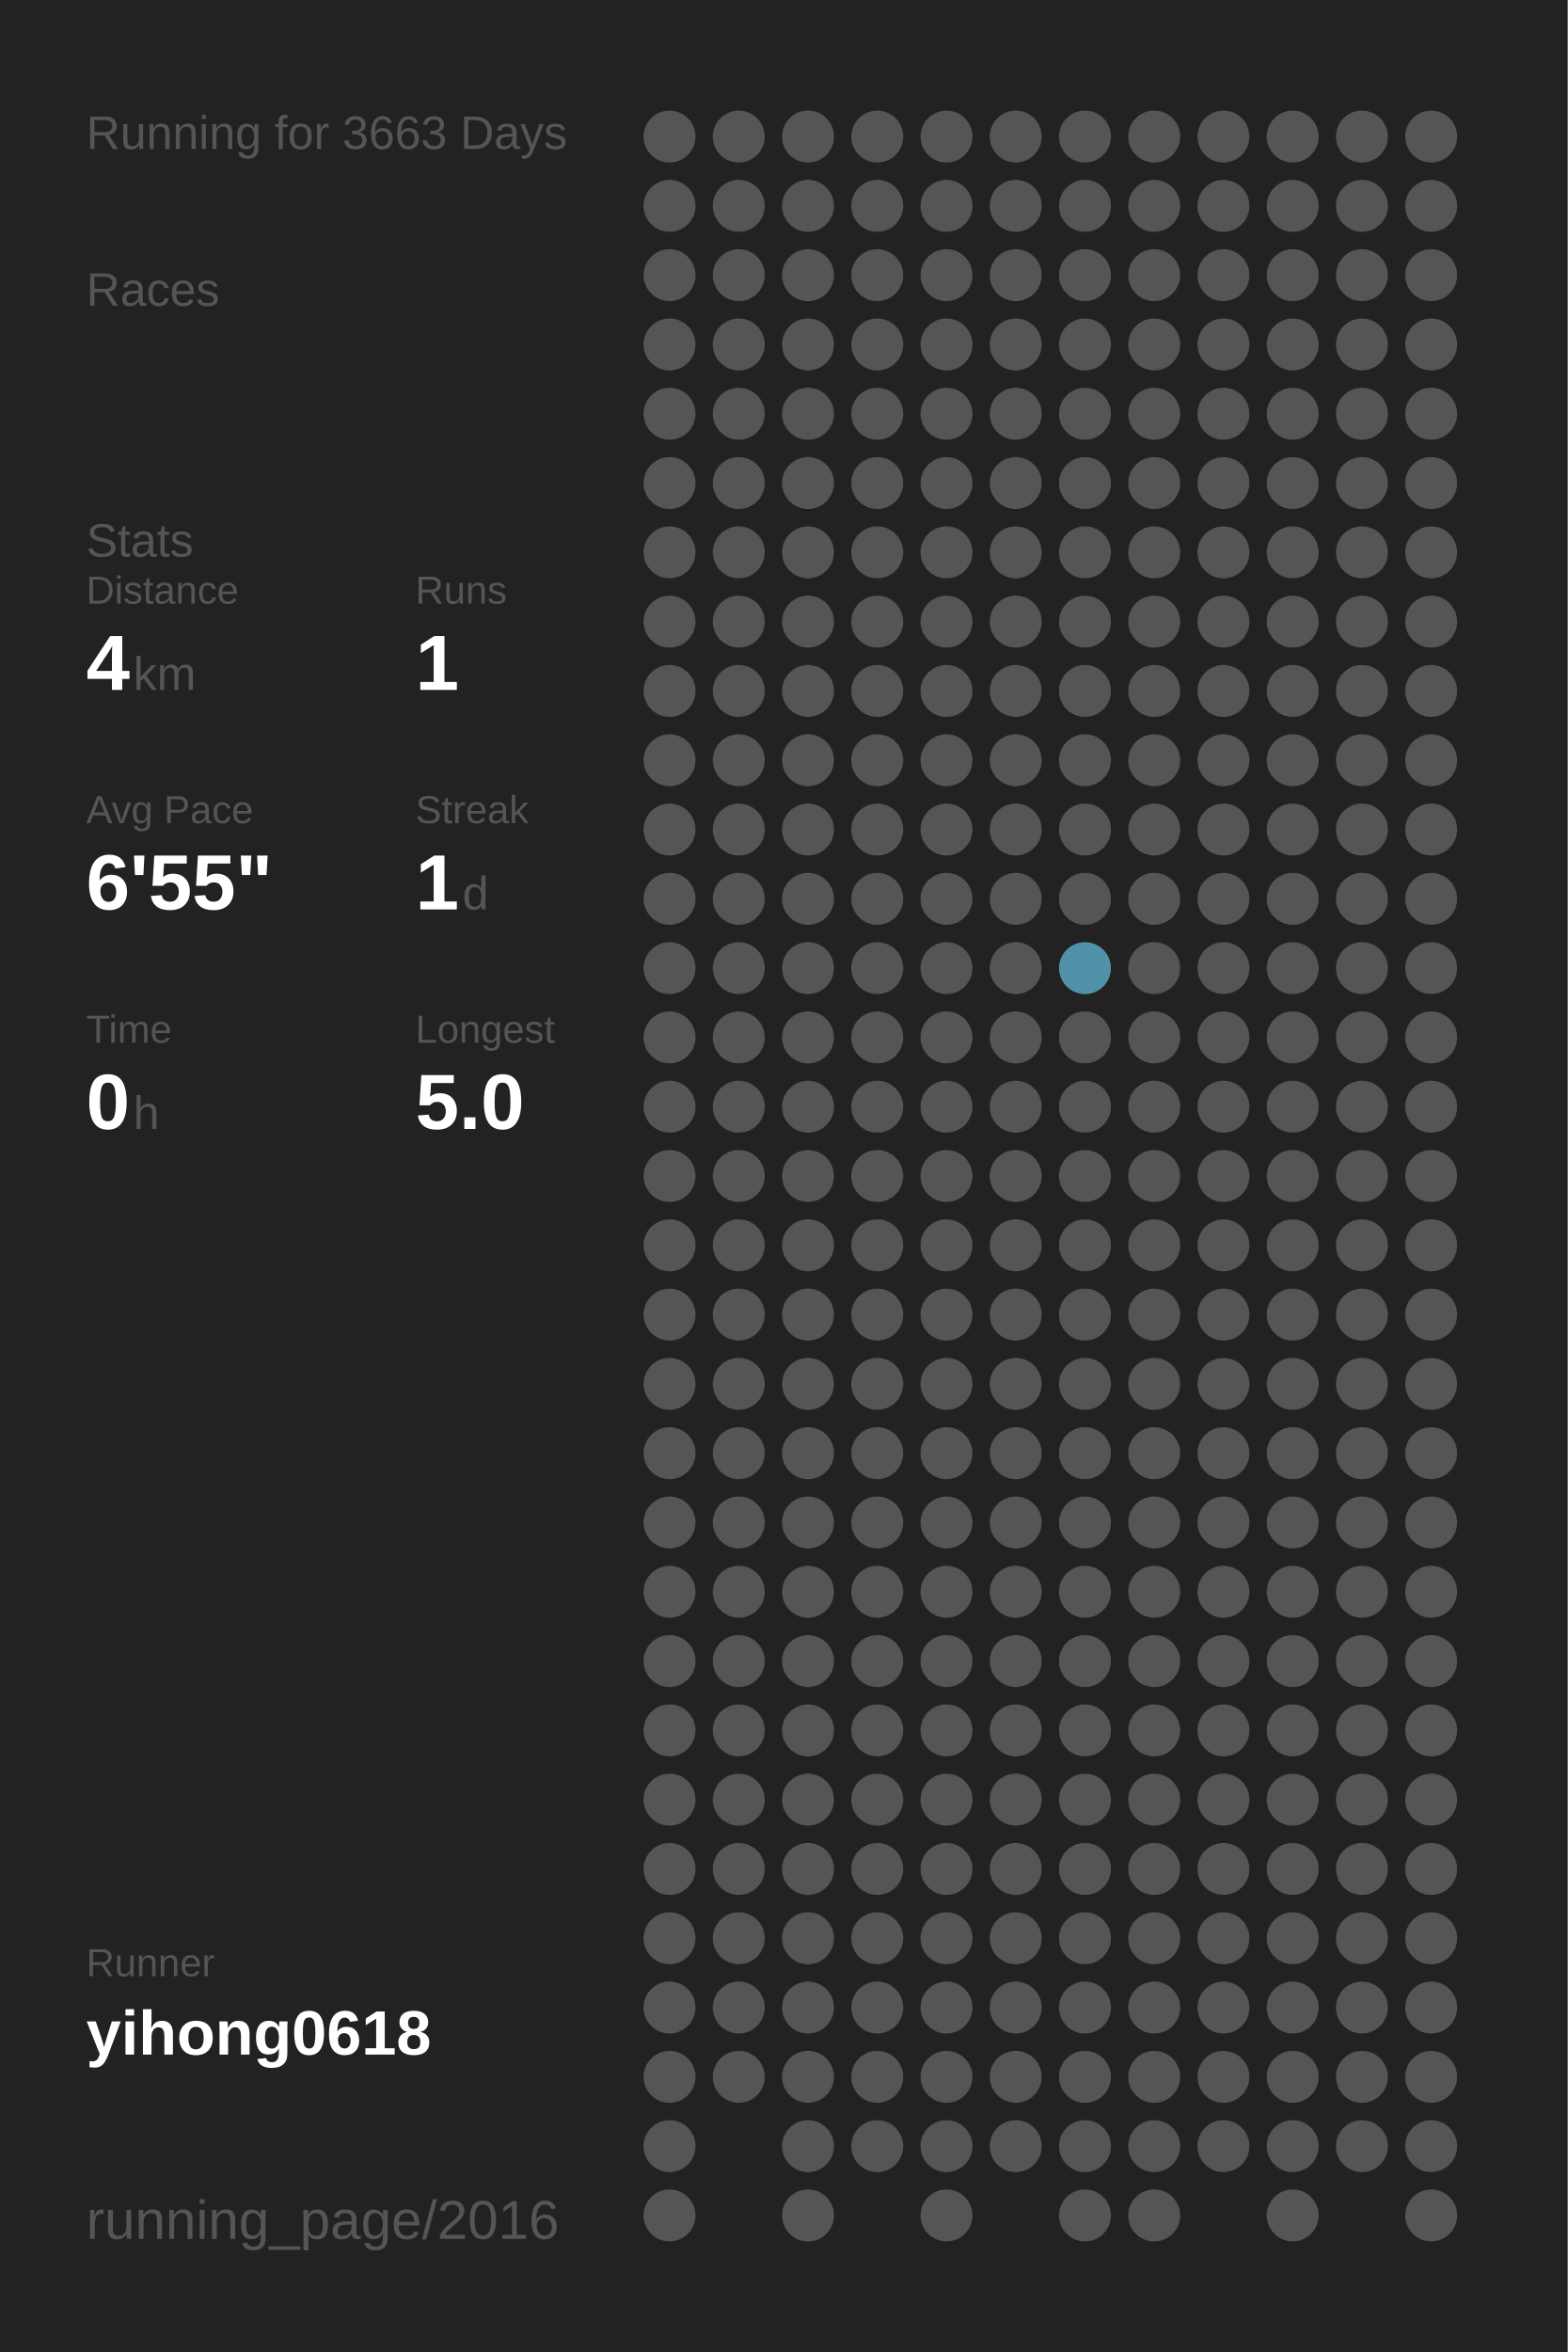
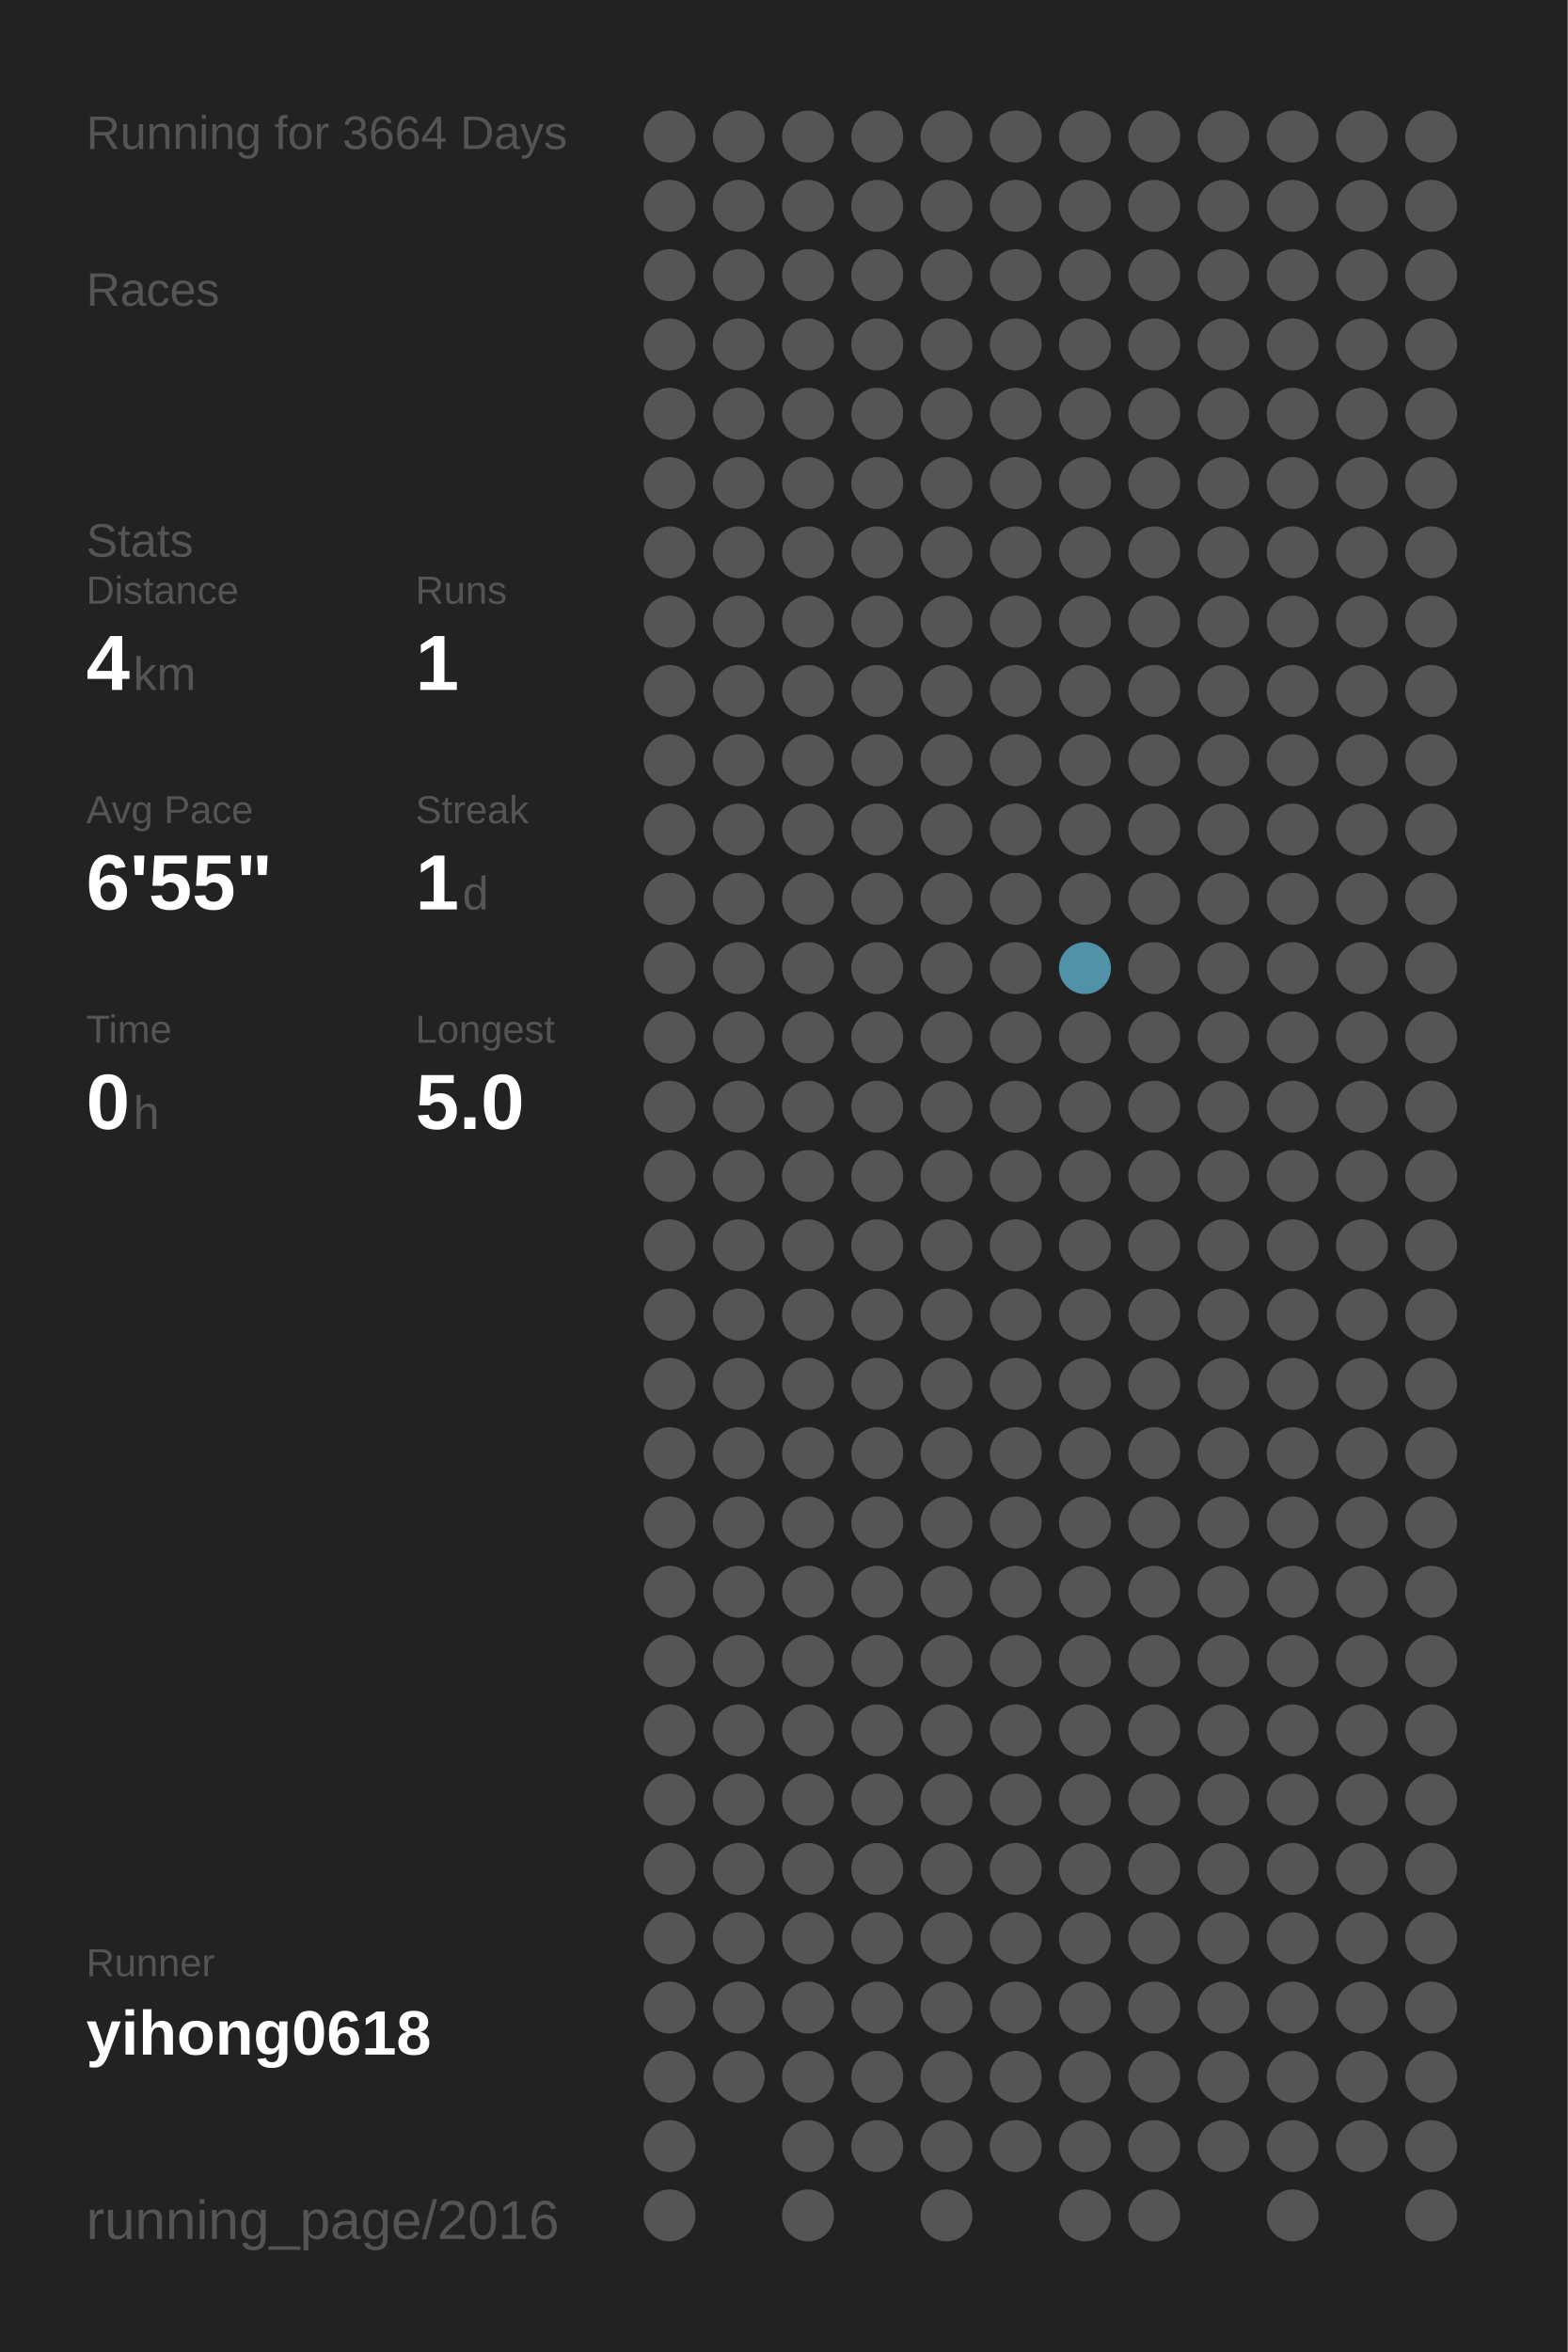
<svg xmlns="http://www.w3.org/2000/svg" baseProfile="full" height="300mm" version="1.1" viewBox="0,0,200,300" width="200mm">
  <defs />
  <rect fill="#222222" height="300" width="200" x="0" y="0" />
-   <text fill="#555555" style="font-size:6px; font-family:Arial;" x="11" y="19">Running for 3663 Days</text>
+   <text fill="#555555" style="font-size:6px; font-family:Arial;" x="11" y="19">Running for 3664 Days</text>
  <text fill="#555555" style="font-size:6px; font-family:Arial;" x="11" y="39">Races</text>
  <text fill="#555555" style="font-size:6px; font-family:Arial;" x="11" y="71">Stats</text>
  <text fill="#555555" style="font-size:5px; font-family:Arial;" x="11" y="77">Distance</text>
  <text fill="#FFFFFF" style="font-size:10px; font-family:Arial; font-weight:bold;" x="11" y="88">4</text>
  <text fill="#555555" style="font-size:6px; font-family:Arial;" x="17" y="88">km</text>
  <text fill="#555555" style="font-size:5px; font-family:Arial;" x="53" y="77">Runs</text>
  <text fill="#FFFFFF" style="font-size:10px; font-family:Arial; font-weight:bold;" x="53" y="88">1</text>
  <text fill="#555555" style="font-size:5px; font-family:Arial;" x="11" y="105">Avg Pace</text>
  <text fill="#FFFFFF" style="font-size:10px; font-family:Arial; font-weight:bold;" x="11" y="116">6'55"</text>
  <text fill="#555555" style="font-size:5px; font-family:Arial;" x="53" y="105">Streak</text>
  <text fill="#FFFFFF" style="font-size:10px; font-family:Arial; font-weight:bold;" x="53" y="116">1</text>
  <text fill="#555555" style="font-size:6px; font-family:Arial;" x="59" y="116">d</text>
  <text fill="#555555" style="font-size:5px; font-family:Arial;" x="11" y="133">Time</text>
  <text fill="#FFFFFF" style="font-size:10px; font-family:Arial; font-weight:bold;" x="11" y="144">0</text>
  <text fill="#555555" style="font-size:6px; font-family:Arial;" x="17" y="144">h</text>
  <text fill="#555555" style="font-size:5px; font-family:Arial;" x="53" y="133">Longest</text>
  <text fill="#FFFFFF" style="font-size:10px; font-family:Arial; font-weight:bold;" x="53" y="144">5.0</text>
  <text fill="#555555" style="font-size:5px; font-family:Arial;" x="11" y="252.065">Runner</text>
  <text fill="#FFFFFF" style="font-size:8px; font-family:Arial; font-weight:bold;" x="11" y="262.065">yihong0618</text>
  <text fill="#555555" style="font-size:7px; font-family:Arial;" x="11" y="285.581">running_page/2016</text>
  <circle cx="85.417" cy="17.419" fill="#555555" r="3.312" />
  <circle cx="85.417" cy="26.258" fill="#555555" r="3.312" />
  <circle cx="85.417" cy="35.097" fill="#555555" r="3.312" />
  <circle cx="85.417" cy="43.935" fill="#555555" r="3.312" />
  <circle cx="85.417" cy="52.774" fill="#555555" r="3.312" />
  <circle cx="85.417" cy="61.613" fill="#555555" r="3.312" />
  <circle cx="85.417" cy="70.452" fill="#555555" r="3.312" />
  <circle cx="85.417" cy="79.29" fill="#555555" r="3.312" />
  <circle cx="85.417" cy="88.129" fill="#555555" r="3.312" />
  <circle cx="85.417" cy="96.968" fill="#555555" r="3.312" />
  <circle cx="85.417" cy="105.806" fill="#555555" r="3.312" />
  <circle cx="85.417" cy="114.645" fill="#555555" r="3.312" />
  <circle cx="85.417" cy="123.484" fill="#555555" r="3.312" />
  <circle cx="85.417" cy="132.323" fill="#555555" r="3.312" />
  <circle cx="85.417" cy="141.161" fill="#555555" r="3.312" />
  <circle cx="85.417" cy="150" fill="#555555" r="3.312" />
  <circle cx="85.417" cy="158.839" fill="#555555" r="3.312" />
  <circle cx="85.417" cy="167.677" fill="#555555" r="3.312" />
  <circle cx="85.417" cy="176.516" fill="#555555" r="3.312" />
  <circle cx="85.417" cy="185.355" fill="#555555" r="3.312" />
  <circle cx="85.417" cy="194.194" fill="#555555" r="3.312" />
  <circle cx="85.417" cy="203.032" fill="#555555" r="3.312" />
  <circle cx="85.417" cy="211.871" fill="#555555" r="3.312" />
  <circle cx="85.417" cy="220.71" fill="#555555" r="3.312" />
  <circle cx="85.417" cy="229.548" fill="#555555" r="3.312" />
  <circle cx="85.417" cy="238.387" fill="#555555" r="3.312" />
  <circle cx="85.417" cy="247.226" fill="#555555" r="3.312" />
  <circle cx="85.417" cy="256.065" fill="#555555" r="3.312" />
  <circle cx="85.417" cy="264.903" fill="#555555" r="3.312" />
  <circle cx="85.417" cy="273.742" fill="#555555" r="3.312" />
  <circle cx="85.417" cy="282.581" fill="#555555" r="3.312" />
  <circle cx="94.25" cy="17.419" fill="#555555" r="3.312" />
  <circle cx="94.25" cy="26.258" fill="#555555" r="3.312" />
  <circle cx="94.25" cy="35.097" fill="#555555" r="3.312" />
  <circle cx="94.25" cy="43.935" fill="#555555" r="3.312" />
  <circle cx="94.25" cy="52.774" fill="#555555" r="3.312" />
  <circle cx="94.25" cy="61.613" fill="#555555" r="3.312" />
  <circle cx="94.25" cy="70.452" fill="#555555" r="3.312" />
  <circle cx="94.25" cy="79.29" fill="#555555" r="3.312" />
  <circle cx="94.25" cy="88.129" fill="#555555" r="3.312" />
  <circle cx="94.25" cy="96.968" fill="#555555" r="3.312" />
  <circle cx="94.25" cy="105.806" fill="#555555" r="3.312" />
  <circle cx="94.25" cy="114.645" fill="#555555" r="3.312" />
  <circle cx="94.25" cy="123.484" fill="#555555" r="3.312" />
  <circle cx="94.25" cy="132.323" fill="#555555" r="3.312" />
  <circle cx="94.25" cy="141.161" fill="#555555" r="3.312" />
  <circle cx="94.25" cy="150" fill="#555555" r="3.312" />
  <circle cx="94.25" cy="158.839" fill="#555555" r="3.312" />
  <circle cx="94.25" cy="167.677" fill="#555555" r="3.312" />
  <circle cx="94.25" cy="176.516" fill="#555555" r="3.312" />
  <circle cx="94.25" cy="185.355" fill="#555555" r="3.312" />
  <circle cx="94.25" cy="194.194" fill="#555555" r="3.312" />
  <circle cx="94.25" cy="203.032" fill="#555555" r="3.312" />
  <circle cx="94.25" cy="211.871" fill="#555555" r="3.312" />
  <circle cx="94.25" cy="220.71" fill="#555555" r="3.312" />
  <circle cx="94.25" cy="229.548" fill="#555555" r="3.312" />
  <circle cx="94.25" cy="238.387" fill="#555555" r="3.312" />
  <circle cx="94.25" cy="247.226" fill="#555555" r="3.312" />
  <circle cx="94.25" cy="256.065" fill="#555555" r="3.312" />
  <circle cx="94.25" cy="264.903" fill="#555555" r="3.312" />
  <circle cx="103.083" cy="17.419" fill="#555555" r="3.312" />
  <circle cx="103.083" cy="26.258" fill="#555555" r="3.312" />
  <circle cx="103.083" cy="35.097" fill="#555555" r="3.312" />
  <circle cx="103.083" cy="43.935" fill="#555555" r="3.312" />
  <circle cx="103.083" cy="52.774" fill="#555555" r="3.312" />
  <circle cx="103.083" cy="61.613" fill="#555555" r="3.312" />
  <circle cx="103.083" cy="70.452" fill="#555555" r="3.312" />
  <circle cx="103.083" cy="79.29" fill="#555555" r="3.312" />
  <circle cx="103.083" cy="88.129" fill="#555555" r="3.312" />
  <circle cx="103.083" cy="96.968" fill="#555555" r="3.312" />
  <circle cx="103.083" cy="105.806" fill="#555555" r="3.312" />
  <circle cx="103.083" cy="114.645" fill="#555555" r="3.312" />
  <circle cx="103.083" cy="123.484" fill="#555555" r="3.312" />
  <circle cx="103.083" cy="132.323" fill="#555555" r="3.312" />
  <circle cx="103.083" cy="141.161" fill="#555555" r="3.312" />
  <circle cx="103.083" cy="150" fill="#555555" r="3.312" />
  <circle cx="103.083" cy="158.839" fill="#555555" r="3.312" />
  <circle cx="103.083" cy="167.677" fill="#555555" r="3.312" />
  <circle cx="103.083" cy="176.516" fill="#555555" r="3.312" />
  <circle cx="103.083" cy="185.355" fill="#555555" r="3.312" />
  <circle cx="103.083" cy="194.194" fill="#555555" r="3.312" />
  <circle cx="103.083" cy="203.032" fill="#555555" r="3.312" />
  <circle cx="103.083" cy="211.871" fill="#555555" r="3.312" />
  <circle cx="103.083" cy="220.71" fill="#555555" r="3.312" />
  <circle cx="103.083" cy="229.548" fill="#555555" r="3.312" />
  <circle cx="103.083" cy="238.387" fill="#555555" r="3.312" />
  <circle cx="103.083" cy="247.226" fill="#555555" r="3.312" />
  <circle cx="103.083" cy="256.065" fill="#555555" r="3.312" />
  <circle cx="103.083" cy="264.903" fill="#555555" r="3.312" />
  <circle cx="103.083" cy="273.742" fill="#555555" r="3.312" />
  <circle cx="103.083" cy="282.581" fill="#555555" r="3.312" />
  <circle cx="111.917" cy="17.419" fill="#555555" r="3.312" />
  <circle cx="111.917" cy="26.258" fill="#555555" r="3.312" />
  <circle cx="111.917" cy="35.097" fill="#555555" r="3.312" />
  <circle cx="111.917" cy="43.935" fill="#555555" r="3.312" />
  <circle cx="111.917" cy="52.774" fill="#555555" r="3.312" />
  <circle cx="111.917" cy="61.613" fill="#555555" r="3.312" />
  <circle cx="111.917" cy="70.452" fill="#555555" r="3.312" />
  <circle cx="111.917" cy="79.29" fill="#555555" r="3.312" />
  <circle cx="111.917" cy="88.129" fill="#555555" r="3.312" />
  <circle cx="111.917" cy="96.968" fill="#555555" r="3.312" />
  <circle cx="111.917" cy="105.806" fill="#555555" r="3.312" />
  <circle cx="111.917" cy="114.645" fill="#555555" r="3.312" />
  <circle cx="111.917" cy="123.484" fill="#555555" r="3.312" />
  <circle cx="111.917" cy="132.323" fill="#555555" r="3.312" />
  <circle cx="111.917" cy="141.161" fill="#555555" r="3.312" />
  <circle cx="111.917" cy="150" fill="#555555" r="3.312" />
  <circle cx="111.917" cy="158.839" fill="#555555" r="3.312" />
  <circle cx="111.917" cy="167.677" fill="#555555" r="3.312" />
  <circle cx="111.917" cy="176.516" fill="#555555" r="3.312" />
  <circle cx="111.917" cy="185.355" fill="#555555" r="3.312" />
  <circle cx="111.917" cy="194.194" fill="#555555" r="3.312" />
  <circle cx="111.917" cy="203.032" fill="#555555" r="3.312" />
  <circle cx="111.917" cy="211.871" fill="#555555" r="3.312" />
  <circle cx="111.917" cy="220.71" fill="#555555" r="3.312" />
  <circle cx="111.917" cy="229.548" fill="#555555" r="3.312" />
  <circle cx="111.917" cy="238.387" fill="#555555" r="3.312" />
  <circle cx="111.917" cy="247.226" fill="#555555" r="3.312" />
  <circle cx="111.917" cy="256.065" fill="#555555" r="3.312" />
  <circle cx="111.917" cy="264.903" fill="#555555" r="3.312" />
  <circle cx="111.917" cy="273.742" fill="#555555" r="3.312" />
  <circle cx="120.75" cy="17.419" fill="#555555" r="3.312" />
  <circle cx="120.75" cy="26.258" fill="#555555" r="3.312" />
  <circle cx="120.75" cy="35.097" fill="#555555" r="3.312" />
  <circle cx="120.75" cy="43.935" fill="#555555" r="3.312" />
  <circle cx="120.75" cy="52.774" fill="#555555" r="3.312" />
  <circle cx="120.75" cy="61.613" fill="#555555" r="3.312" />
  <circle cx="120.75" cy="70.452" fill="#555555" r="3.312" />
  <circle cx="120.75" cy="79.29" fill="#555555" r="3.312" />
  <circle cx="120.75" cy="88.129" fill="#555555" r="3.312" />
  <circle cx="120.75" cy="96.968" fill="#555555" r="3.312" />
  <circle cx="120.75" cy="105.806" fill="#555555" r="3.312" />
  <circle cx="120.75" cy="114.645" fill="#555555" r="3.312" />
  <circle cx="120.75" cy="123.484" fill="#555555" r="3.312" />
  <circle cx="120.75" cy="132.323" fill="#555555" r="3.312" />
  <circle cx="120.75" cy="141.161" fill="#555555" r="3.312" />
  <circle cx="120.75" cy="150" fill="#555555" r="3.312" />
  <circle cx="120.75" cy="158.839" fill="#555555" r="3.312" />
  <circle cx="120.75" cy="167.677" fill="#555555" r="3.312" />
  <circle cx="120.75" cy="176.516" fill="#555555" r="3.312" />
  <circle cx="120.75" cy="185.355" fill="#555555" r="3.312" />
  <circle cx="120.75" cy="194.194" fill="#555555" r="3.312" />
  <circle cx="120.75" cy="203.032" fill="#555555" r="3.312" />
  <circle cx="120.75" cy="211.871" fill="#555555" r="3.312" />
  <circle cx="120.75" cy="220.71" fill="#555555" r="3.312" />
  <circle cx="120.75" cy="229.548" fill="#555555" r="3.312" />
  <circle cx="120.75" cy="238.387" fill="#555555" r="3.312" />
  <circle cx="120.75" cy="247.226" fill="#555555" r="3.312" />
  <circle cx="120.75" cy="256.065" fill="#555555" r="3.312" />
  <circle cx="120.75" cy="264.903" fill="#555555" r="3.312" />
  <circle cx="120.75" cy="273.742" fill="#555555" r="3.312" />
  <circle cx="120.75" cy="282.581" fill="#555555" r="3.312" />
  <circle cx="129.583" cy="17.419" fill="#555555" r="3.312" />
  <circle cx="129.583" cy="26.258" fill="#555555" r="3.312" />
  <circle cx="129.583" cy="35.097" fill="#555555" r="3.312" />
  <circle cx="129.583" cy="43.935" fill="#555555" r="3.312" />
  <circle cx="129.583" cy="52.774" fill="#555555" r="3.312" />
  <circle cx="129.583" cy="61.613" fill="#555555" r="3.312" />
  <circle cx="129.583" cy="70.452" fill="#555555" r="3.312" />
  <circle cx="129.583" cy="79.29" fill="#555555" r="3.312" />
  <circle cx="129.583" cy="88.129" fill="#555555" r="3.312" />
  <circle cx="129.583" cy="96.968" fill="#555555" r="3.312" />
  <circle cx="129.583" cy="105.806" fill="#555555" r="3.312" />
  <circle cx="129.583" cy="114.645" fill="#555555" r="3.312" />
  <circle cx="129.583" cy="123.484" fill="#555555" r="3.312" />
  <circle cx="129.583" cy="132.323" fill="#555555" r="3.312" />
  <circle cx="129.583" cy="141.161" fill="#555555" r="3.312" />
  <circle cx="129.583" cy="150" fill="#555555" r="3.312" />
  <circle cx="129.583" cy="158.839" fill="#555555" r="3.312" />
  <circle cx="129.583" cy="167.677" fill="#555555" r="3.312" />
  <circle cx="129.583" cy="176.516" fill="#555555" r="3.312" />
  <circle cx="129.583" cy="185.355" fill="#555555" r="3.312" />
  <circle cx="129.583" cy="194.194" fill="#555555" r="3.312" />
  <circle cx="129.583" cy="203.032" fill="#555555" r="3.312" />
  <circle cx="129.583" cy="211.871" fill="#555555" r="3.312" />
  <circle cx="129.583" cy="220.71" fill="#555555" r="3.312" />
  <circle cx="129.583" cy="229.548" fill="#555555" r="3.312" />
  <circle cx="129.583" cy="238.387" fill="#555555" r="3.312" />
  <circle cx="129.583" cy="247.226" fill="#555555" r="3.312" />
  <circle cx="129.583" cy="256.065" fill="#555555" r="3.312" />
  <circle cx="129.583" cy="264.903" fill="#555555" r="3.312" />
  <circle cx="129.583" cy="273.742" fill="#555555" r="3.312" />
  <circle cx="138.417" cy="17.419" fill="#555555" r="3.312" />
  <circle cx="138.417" cy="26.258" fill="#555555" r="3.312" />
  <circle cx="138.417" cy="35.097" fill="#555555" r="3.312" />
  <circle cx="138.417" cy="43.935" fill="#555555" r="3.312" />
  <circle cx="138.417" cy="52.774" fill="#555555" r="3.312" />
  <circle cx="138.417" cy="61.613" fill="#555555" r="3.312" />
  <circle cx="138.417" cy="70.452" fill="#555555" r="3.312" />
  <circle cx="138.417" cy="79.29" fill="#555555" r="3.312" />
  <circle cx="138.417" cy="88.129" fill="#555555" r="3.312" />
  <circle cx="138.417" cy="96.968" fill="#555555" r="3.312" />
  <circle cx="138.417" cy="105.806" fill="#555555" r="3.312" />
  <circle cx="138.417" cy="114.645" fill="#555555" r="3.312" />
  <circle cx="138.417" cy="123.484" fill="#5192a9" r="3.312" />
  <circle cx="138.417" cy="132.323" fill="#555555" r="3.312" />
  <circle cx="138.417" cy="141.161" fill="#555555" r="3.312" />
  <circle cx="138.417" cy="150" fill="#555555" r="3.312" />
  <circle cx="138.417" cy="158.839" fill="#555555" r="3.312" />
  <circle cx="138.417" cy="167.677" fill="#555555" r="3.312" />
  <circle cx="138.417" cy="176.516" fill="#555555" r="3.312" />
  <circle cx="138.417" cy="185.355" fill="#555555" r="3.312" />
  <circle cx="138.417" cy="194.194" fill="#555555" r="3.312" />
  <circle cx="138.417" cy="203.032" fill="#555555" r="3.312" />
  <circle cx="138.417" cy="211.871" fill="#555555" r="3.312" />
  <circle cx="138.417" cy="220.71" fill="#555555" r="3.312" />
  <circle cx="138.417" cy="229.548" fill="#555555" r="3.312" />
  <circle cx="138.417" cy="238.387" fill="#555555" r="3.312" />
  <circle cx="138.417" cy="247.226" fill="#555555" r="3.312" />
  <circle cx="138.417" cy="256.065" fill="#555555" r="3.312" />
  <circle cx="138.417" cy="264.903" fill="#555555" r="3.312" />
  <circle cx="138.417" cy="273.742" fill="#555555" r="3.312" />
  <circle cx="138.417" cy="282.581" fill="#555555" r="3.312" />
  <circle cx="147.25" cy="17.419" fill="#555555" r="3.312" />
  <circle cx="147.25" cy="26.258" fill="#555555" r="3.312" />
  <circle cx="147.25" cy="35.097" fill="#555555" r="3.312" />
  <circle cx="147.25" cy="43.935" fill="#555555" r="3.312" />
  <circle cx="147.25" cy="52.774" fill="#555555" r="3.312" />
  <circle cx="147.25" cy="61.613" fill="#555555" r="3.312" />
  <circle cx="147.25" cy="70.452" fill="#555555" r="3.312" />
  <circle cx="147.25" cy="79.29" fill="#555555" r="3.312" />
  <circle cx="147.25" cy="88.129" fill="#555555" r="3.312" />
  <circle cx="147.25" cy="96.968" fill="#555555" r="3.312" />
  <circle cx="147.25" cy="105.806" fill="#555555" r="3.312" />
  <circle cx="147.25" cy="114.645" fill="#555555" r="3.312" />
  <circle cx="147.25" cy="123.484" fill="#555555" r="3.312" />
  <circle cx="147.25" cy="132.323" fill="#555555" r="3.312" />
  <circle cx="147.25" cy="141.161" fill="#555555" r="3.312" />
  <circle cx="147.25" cy="150" fill="#555555" r="3.312" />
  <circle cx="147.25" cy="158.839" fill="#555555" r="3.312" />
  <circle cx="147.25" cy="167.677" fill="#555555" r="3.312" />
  <circle cx="147.25" cy="176.516" fill="#555555" r="3.312" />
  <circle cx="147.25" cy="185.355" fill="#555555" r="3.312" />
  <circle cx="147.25" cy="194.194" fill="#555555" r="3.312" />
  <circle cx="147.25" cy="203.032" fill="#555555" r="3.312" />
  <circle cx="147.25" cy="211.871" fill="#555555" r="3.312" />
  <circle cx="147.25" cy="220.71" fill="#555555" r="3.312" />
  <circle cx="147.25" cy="229.548" fill="#555555" r="3.312" />
  <circle cx="147.25" cy="238.387" fill="#555555" r="3.312" />
  <circle cx="147.25" cy="247.226" fill="#555555" r="3.312" />
  <circle cx="147.25" cy="256.065" fill="#555555" r="3.312" />
  <circle cx="147.25" cy="264.903" fill="#555555" r="3.312" />
  <circle cx="147.25" cy="273.742" fill="#555555" r="3.312" />
  <circle cx="147.25" cy="282.581" fill="#555555" r="3.312" />
  <circle cx="156.083" cy="17.419" fill="#555555" r="3.312" />
  <circle cx="156.083" cy="26.258" fill="#555555" r="3.312" />
  <circle cx="156.083" cy="35.097" fill="#555555" r="3.312" />
  <circle cx="156.083" cy="43.935" fill="#555555" r="3.312" />
  <circle cx="156.083" cy="52.774" fill="#555555" r="3.312" />
  <circle cx="156.083" cy="61.613" fill="#555555" r="3.312" />
  <circle cx="156.083" cy="70.452" fill="#555555" r="3.312" />
  <circle cx="156.083" cy="79.29" fill="#555555" r="3.312" />
  <circle cx="156.083" cy="88.129" fill="#555555" r="3.312" />
  <circle cx="156.083" cy="96.968" fill="#555555" r="3.312" />
  <circle cx="156.083" cy="105.806" fill="#555555" r="3.312" />
  <circle cx="156.083" cy="114.645" fill="#555555" r="3.312" />
  <circle cx="156.083" cy="123.484" fill="#555555" r="3.312" />
  <circle cx="156.083" cy="132.323" fill="#555555" r="3.312" />
  <circle cx="156.083" cy="141.161" fill="#555555" r="3.312" />
  <circle cx="156.083" cy="150" fill="#555555" r="3.312" />
  <circle cx="156.083" cy="158.839" fill="#555555" r="3.312" />
  <circle cx="156.083" cy="167.677" fill="#555555" r="3.312" />
  <circle cx="156.083" cy="176.516" fill="#555555" r="3.312" />
  <circle cx="156.083" cy="185.355" fill="#555555" r="3.312" />
  <circle cx="156.083" cy="194.194" fill="#555555" r="3.312" />
  <circle cx="156.083" cy="203.032" fill="#555555" r="3.312" />
  <circle cx="156.083" cy="211.871" fill="#555555" r="3.312" />
  <circle cx="156.083" cy="220.71" fill="#555555" r="3.312" />
  <circle cx="156.083" cy="229.548" fill="#555555" r="3.312" />
  <circle cx="156.083" cy="238.387" fill="#555555" r="3.312" />
  <circle cx="156.083" cy="247.226" fill="#555555" r="3.312" />
  <circle cx="156.083" cy="256.065" fill="#555555" r="3.312" />
  <circle cx="156.083" cy="264.903" fill="#555555" r="3.312" />
  <circle cx="156.083" cy="273.742" fill="#555555" r="3.312" />
  <circle cx="164.917" cy="17.419" fill="#555555" r="3.312" />
  <circle cx="164.917" cy="26.258" fill="#555555" r="3.312" />
  <circle cx="164.917" cy="35.097" fill="#555555" r="3.312" />
  <circle cx="164.917" cy="43.935" fill="#555555" r="3.312" />
  <circle cx="164.917" cy="52.774" fill="#555555" r="3.312" />
  <circle cx="164.917" cy="61.613" fill="#555555" r="3.312" />
  <circle cx="164.917" cy="70.452" fill="#555555" r="3.312" />
  <circle cx="164.917" cy="79.29" fill="#555555" r="3.312" />
  <circle cx="164.917" cy="88.129" fill="#555555" r="3.312" />
  <circle cx="164.917" cy="96.968" fill="#555555" r="3.312" />
  <circle cx="164.917" cy="105.806" fill="#555555" r="3.312" />
  <circle cx="164.917" cy="114.645" fill="#555555" r="3.312" />
  <circle cx="164.917" cy="123.484" fill="#555555" r="3.312" />
  <circle cx="164.917" cy="132.323" fill="#555555" r="3.312" />
  <circle cx="164.917" cy="141.161" fill="#555555" r="3.312" />
  <circle cx="164.917" cy="150" fill="#555555" r="3.312" />
  <circle cx="164.917" cy="158.839" fill="#555555" r="3.312" />
  <circle cx="164.917" cy="167.677" fill="#555555" r="3.312" />
  <circle cx="164.917" cy="176.516" fill="#555555" r="3.312" />
  <circle cx="164.917" cy="185.355" fill="#555555" r="3.312" />
  <circle cx="164.917" cy="194.194" fill="#555555" r="3.312" />
  <circle cx="164.917" cy="203.032" fill="#555555" r="3.312" />
  <circle cx="164.917" cy="211.871" fill="#555555" r="3.312" />
  <circle cx="164.917" cy="220.71" fill="#555555" r="3.312" />
  <circle cx="164.917" cy="229.548" fill="#555555" r="3.312" />
  <circle cx="164.917" cy="238.387" fill="#555555" r="3.312" />
  <circle cx="164.917" cy="247.226" fill="#555555" r="3.312" />
  <circle cx="164.917" cy="256.065" fill="#555555" r="3.312" />
  <circle cx="164.917" cy="264.903" fill="#555555" r="3.312" />
  <circle cx="164.917" cy="273.742" fill="#555555" r="3.312" />
  <circle cx="164.917" cy="282.581" fill="#555555" r="3.312" />
  <circle cx="173.75" cy="17.419" fill="#555555" r="3.312" />
  <circle cx="173.75" cy="26.258" fill="#555555" r="3.312" />
  <circle cx="173.75" cy="35.097" fill="#555555" r="3.312" />
  <circle cx="173.75" cy="43.935" fill="#555555" r="3.312" />
  <circle cx="173.75" cy="52.774" fill="#555555" r="3.312" />
  <circle cx="173.75" cy="61.613" fill="#555555" r="3.312" />
  <circle cx="173.75" cy="70.452" fill="#555555" r="3.312" />
  <circle cx="173.75" cy="79.29" fill="#555555" r="3.312" />
  <circle cx="173.75" cy="88.129" fill="#555555" r="3.312" />
  <circle cx="173.75" cy="96.968" fill="#555555" r="3.312" />
  <circle cx="173.75" cy="105.806" fill="#555555" r="3.312" />
  <circle cx="173.75" cy="114.645" fill="#555555" r="3.312" />
  <circle cx="173.75" cy="123.484" fill="#555555" r="3.312" />
  <circle cx="173.75" cy="132.323" fill="#555555" r="3.312" />
  <circle cx="173.75" cy="141.161" fill="#555555" r="3.312" />
  <circle cx="173.75" cy="150" fill="#555555" r="3.312" />
  <circle cx="173.75" cy="158.839" fill="#555555" r="3.312" />
  <circle cx="173.75" cy="167.677" fill="#555555" r="3.312" />
  <circle cx="173.75" cy="176.516" fill="#555555" r="3.312" />
  <circle cx="173.75" cy="185.355" fill="#555555" r="3.312" />
  <circle cx="173.75" cy="194.194" fill="#555555" r="3.312" />
  <circle cx="173.75" cy="203.032" fill="#555555" r="3.312" />
  <circle cx="173.75" cy="211.871" fill="#555555" r="3.312" />
  <circle cx="173.75" cy="220.71" fill="#555555" r="3.312" />
  <circle cx="173.75" cy="229.548" fill="#555555" r="3.312" />
  <circle cx="173.75" cy="238.387" fill="#555555" r="3.312" />
  <circle cx="173.75" cy="247.226" fill="#555555" r="3.312" />
  <circle cx="173.75" cy="256.065" fill="#555555" r="3.312" />
  <circle cx="173.75" cy="264.903" fill="#555555" r="3.312" />
  <circle cx="173.75" cy="273.742" fill="#555555" r="3.312" />
  <circle cx="182.583" cy="17.419" fill="#555555" r="3.312" />
  <circle cx="182.583" cy="26.258" fill="#555555" r="3.312" />
  <circle cx="182.583" cy="35.097" fill="#555555" r="3.312" />
  <circle cx="182.583" cy="43.935" fill="#555555" r="3.312" />
  <circle cx="182.583" cy="52.774" fill="#555555" r="3.312" />
  <circle cx="182.583" cy="61.613" fill="#555555" r="3.312" />
  <circle cx="182.583" cy="70.452" fill="#555555" r="3.312" />
  <circle cx="182.583" cy="79.29" fill="#555555" r="3.312" />
  <circle cx="182.583" cy="88.129" fill="#555555" r="3.312" />
  <circle cx="182.583" cy="96.968" fill="#555555" r="3.312" />
  <circle cx="182.583" cy="105.806" fill="#555555" r="3.312" />
  <circle cx="182.583" cy="114.645" fill="#555555" r="3.312" />
  <circle cx="182.583" cy="123.484" fill="#555555" r="3.312" />
  <circle cx="182.583" cy="132.323" fill="#555555" r="3.312" />
  <circle cx="182.583" cy="141.161" fill="#555555" r="3.312" />
  <circle cx="182.583" cy="150" fill="#555555" r="3.312" />
  <circle cx="182.583" cy="158.839" fill="#555555" r="3.312" />
  <circle cx="182.583" cy="167.677" fill="#555555" r="3.312" />
  <circle cx="182.583" cy="176.516" fill="#555555" r="3.312" />
  <circle cx="182.583" cy="185.355" fill="#555555" r="3.312" />
  <circle cx="182.583" cy="194.194" fill="#555555" r="3.312" />
  <circle cx="182.583" cy="203.032" fill="#555555" r="3.312" />
  <circle cx="182.583" cy="211.871" fill="#555555" r="3.312" />
  <circle cx="182.583" cy="220.71" fill="#555555" r="3.312" />
  <circle cx="182.583" cy="229.548" fill="#555555" r="3.312" />
  <circle cx="182.583" cy="238.387" fill="#555555" r="3.312" />
  <circle cx="182.583" cy="247.226" fill="#555555" r="3.312" />
  <circle cx="182.583" cy="256.065" fill="#555555" r="3.312" />
  <circle cx="182.583" cy="264.903" fill="#555555" r="3.312" />
  <circle cx="182.583" cy="273.742" fill="#555555" r="3.312" />
  <circle cx="182.583" cy="282.581" fill="#555555" r="3.312" />
</svg>
